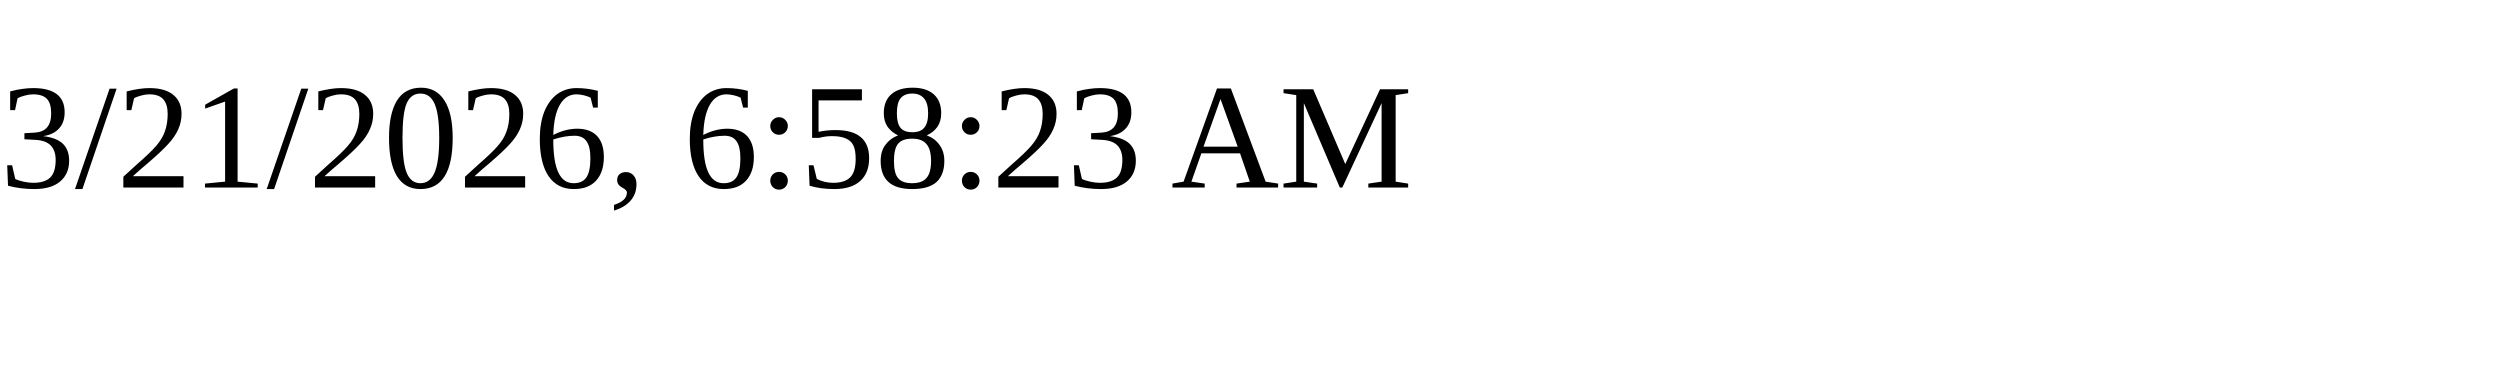
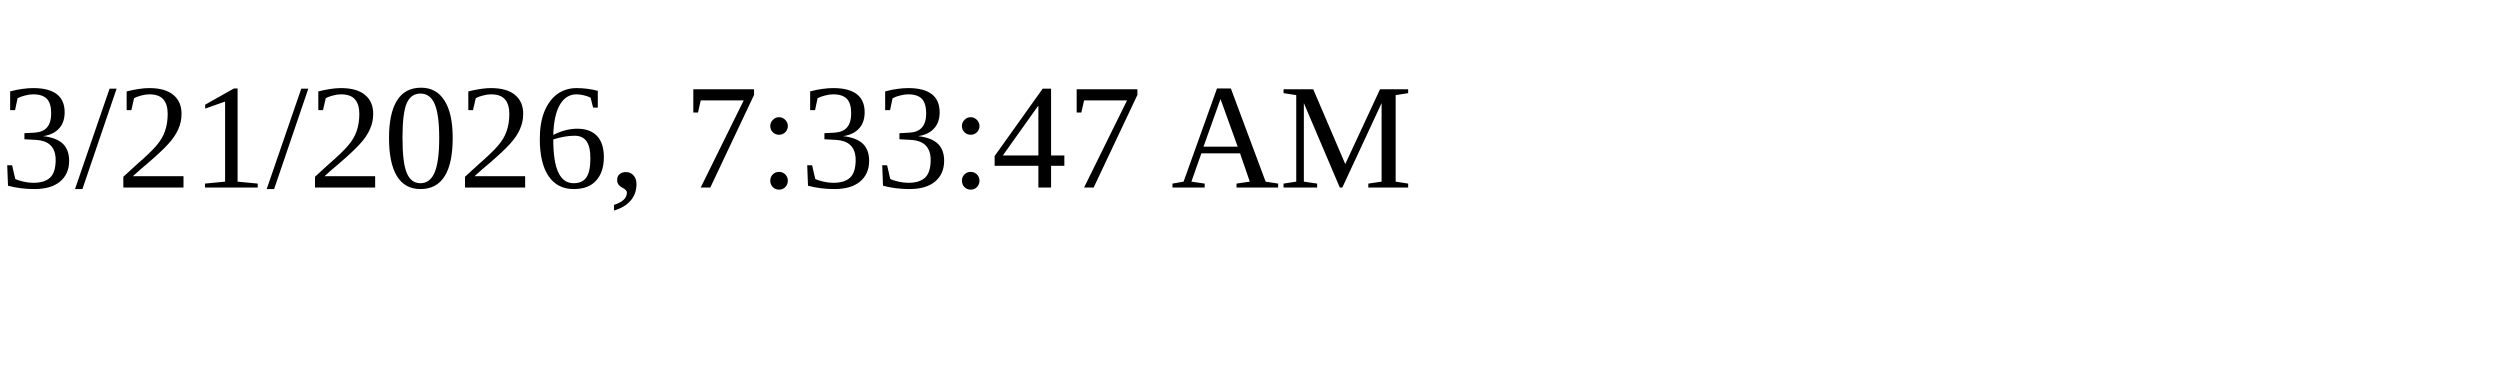
<svg xmlns="http://www.w3.org/2000/svg" height="30" width="200">
-   <text x="0" y="15">3/21/2026, 6:58:23 AM</text>
+   <text x="0" y="15">3/21/2026, 7:33:47 AM</text>
</svg>
